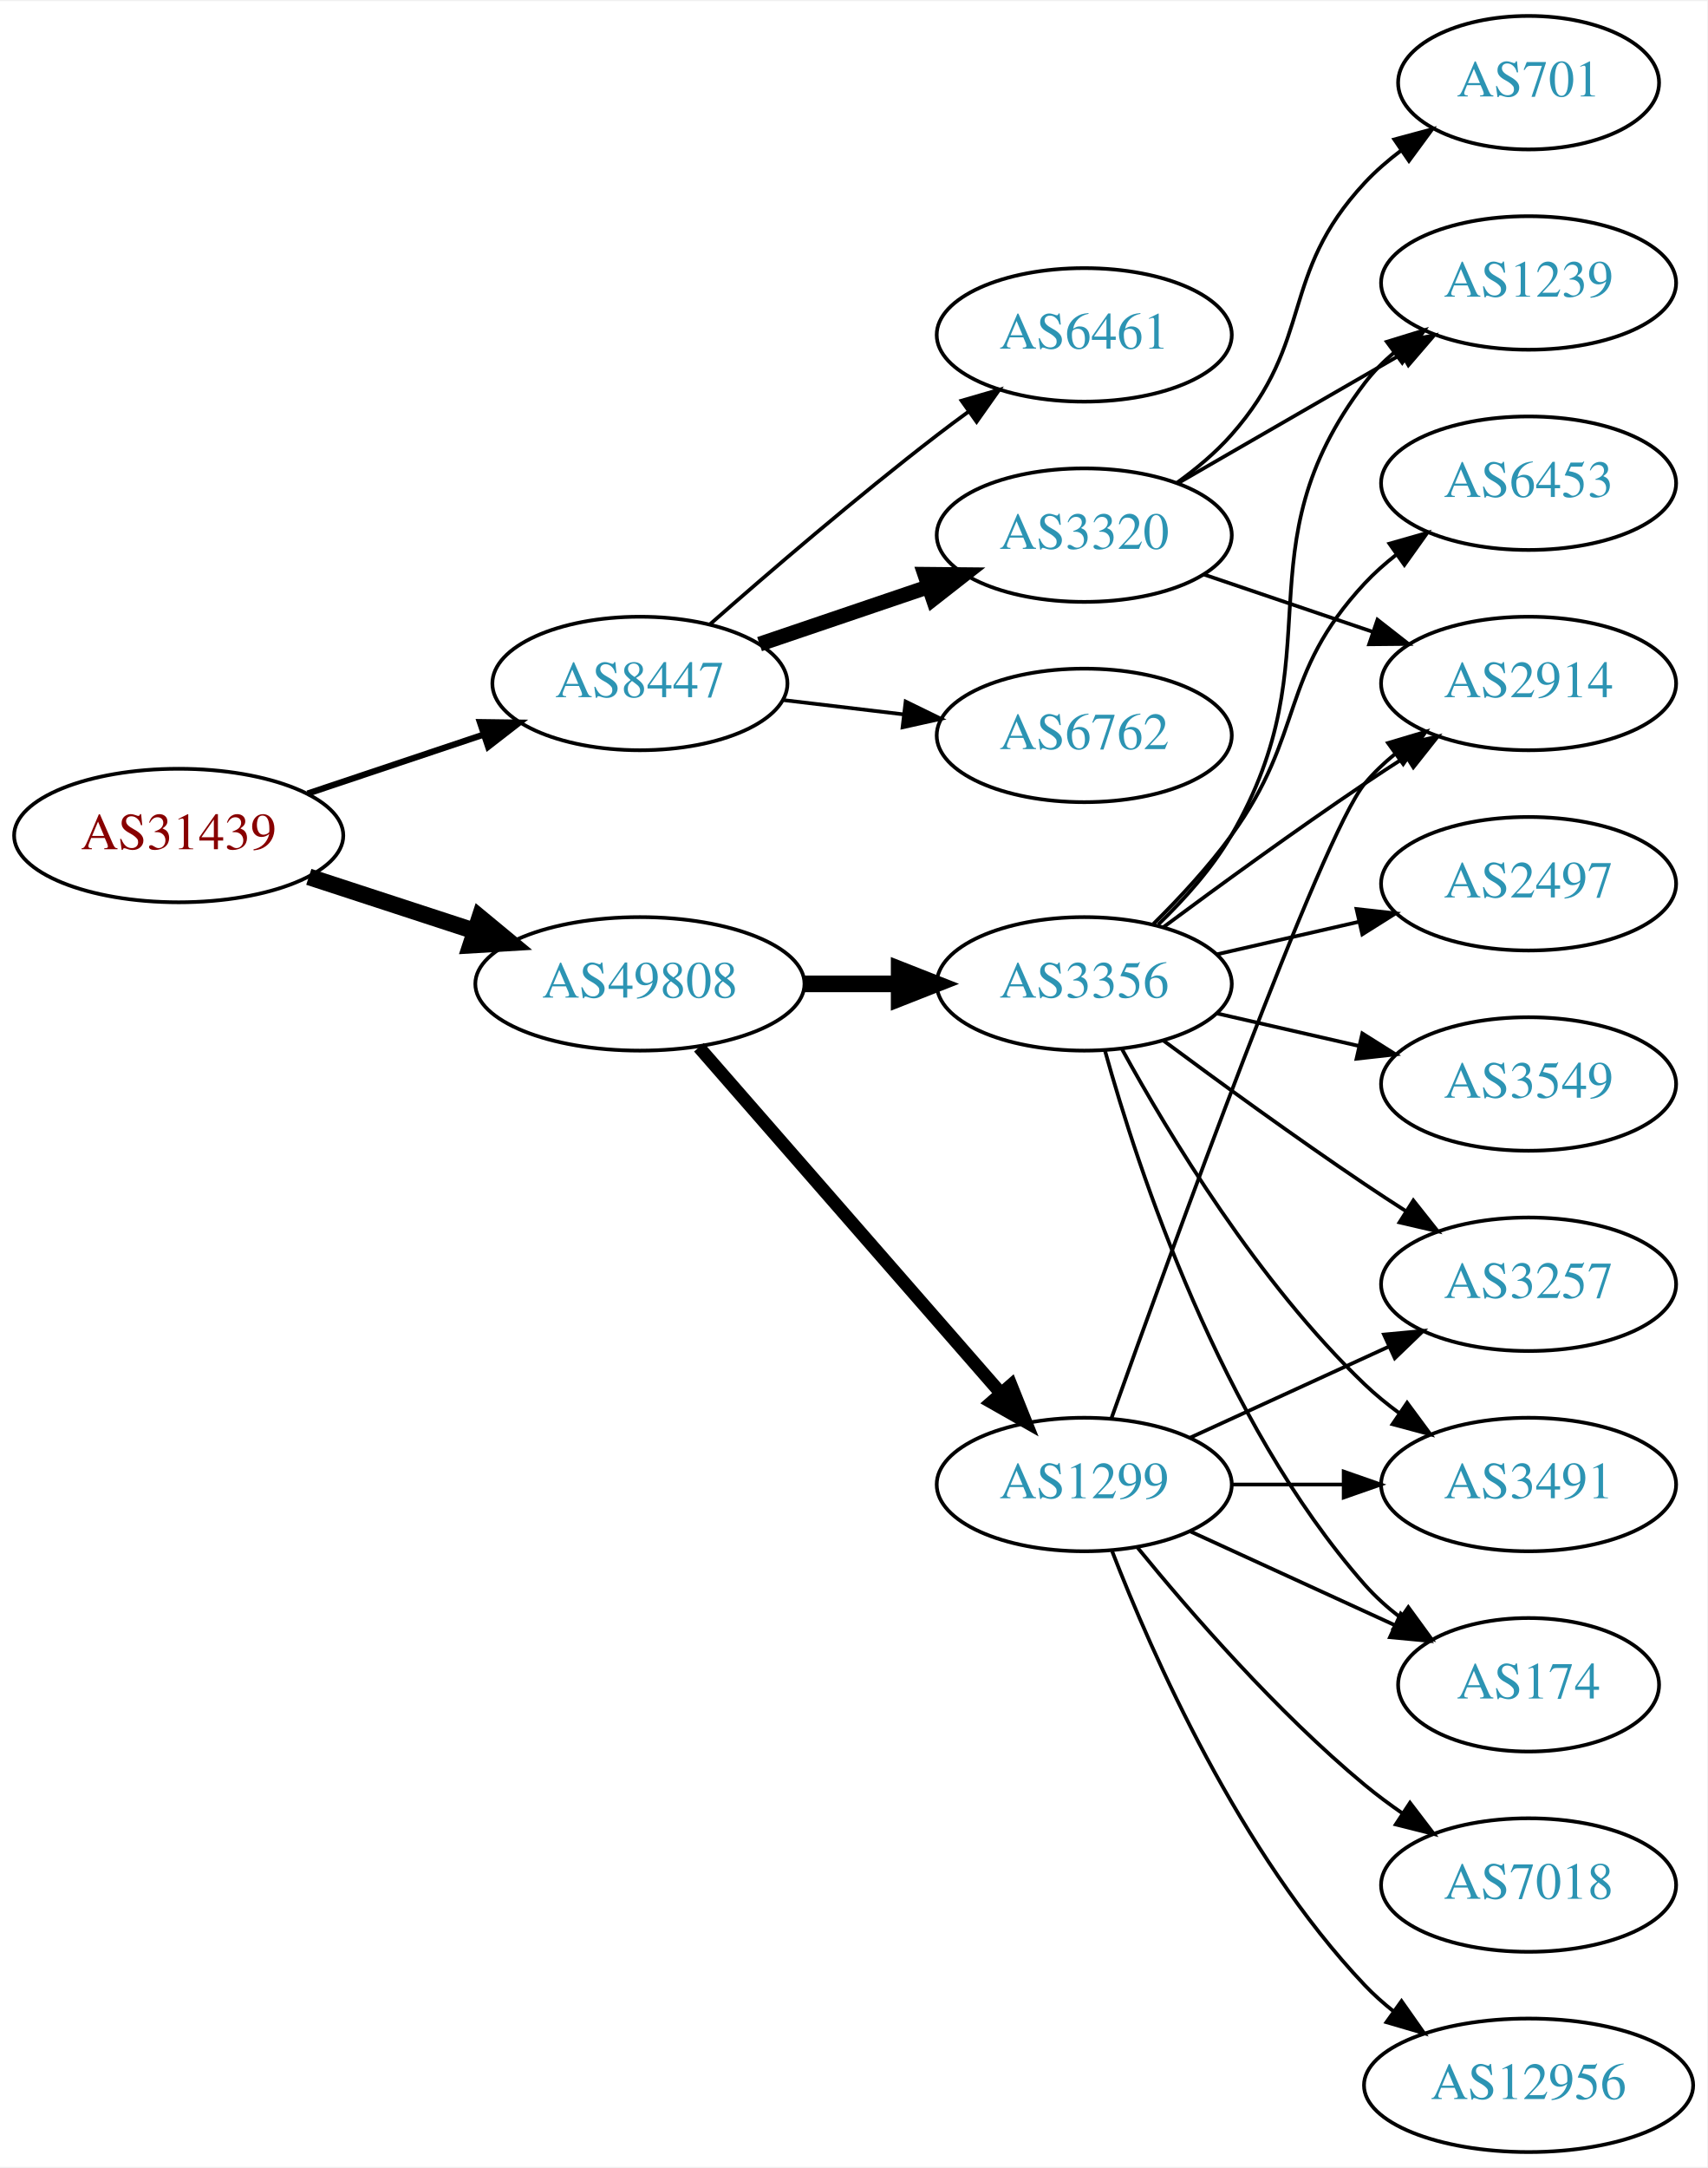
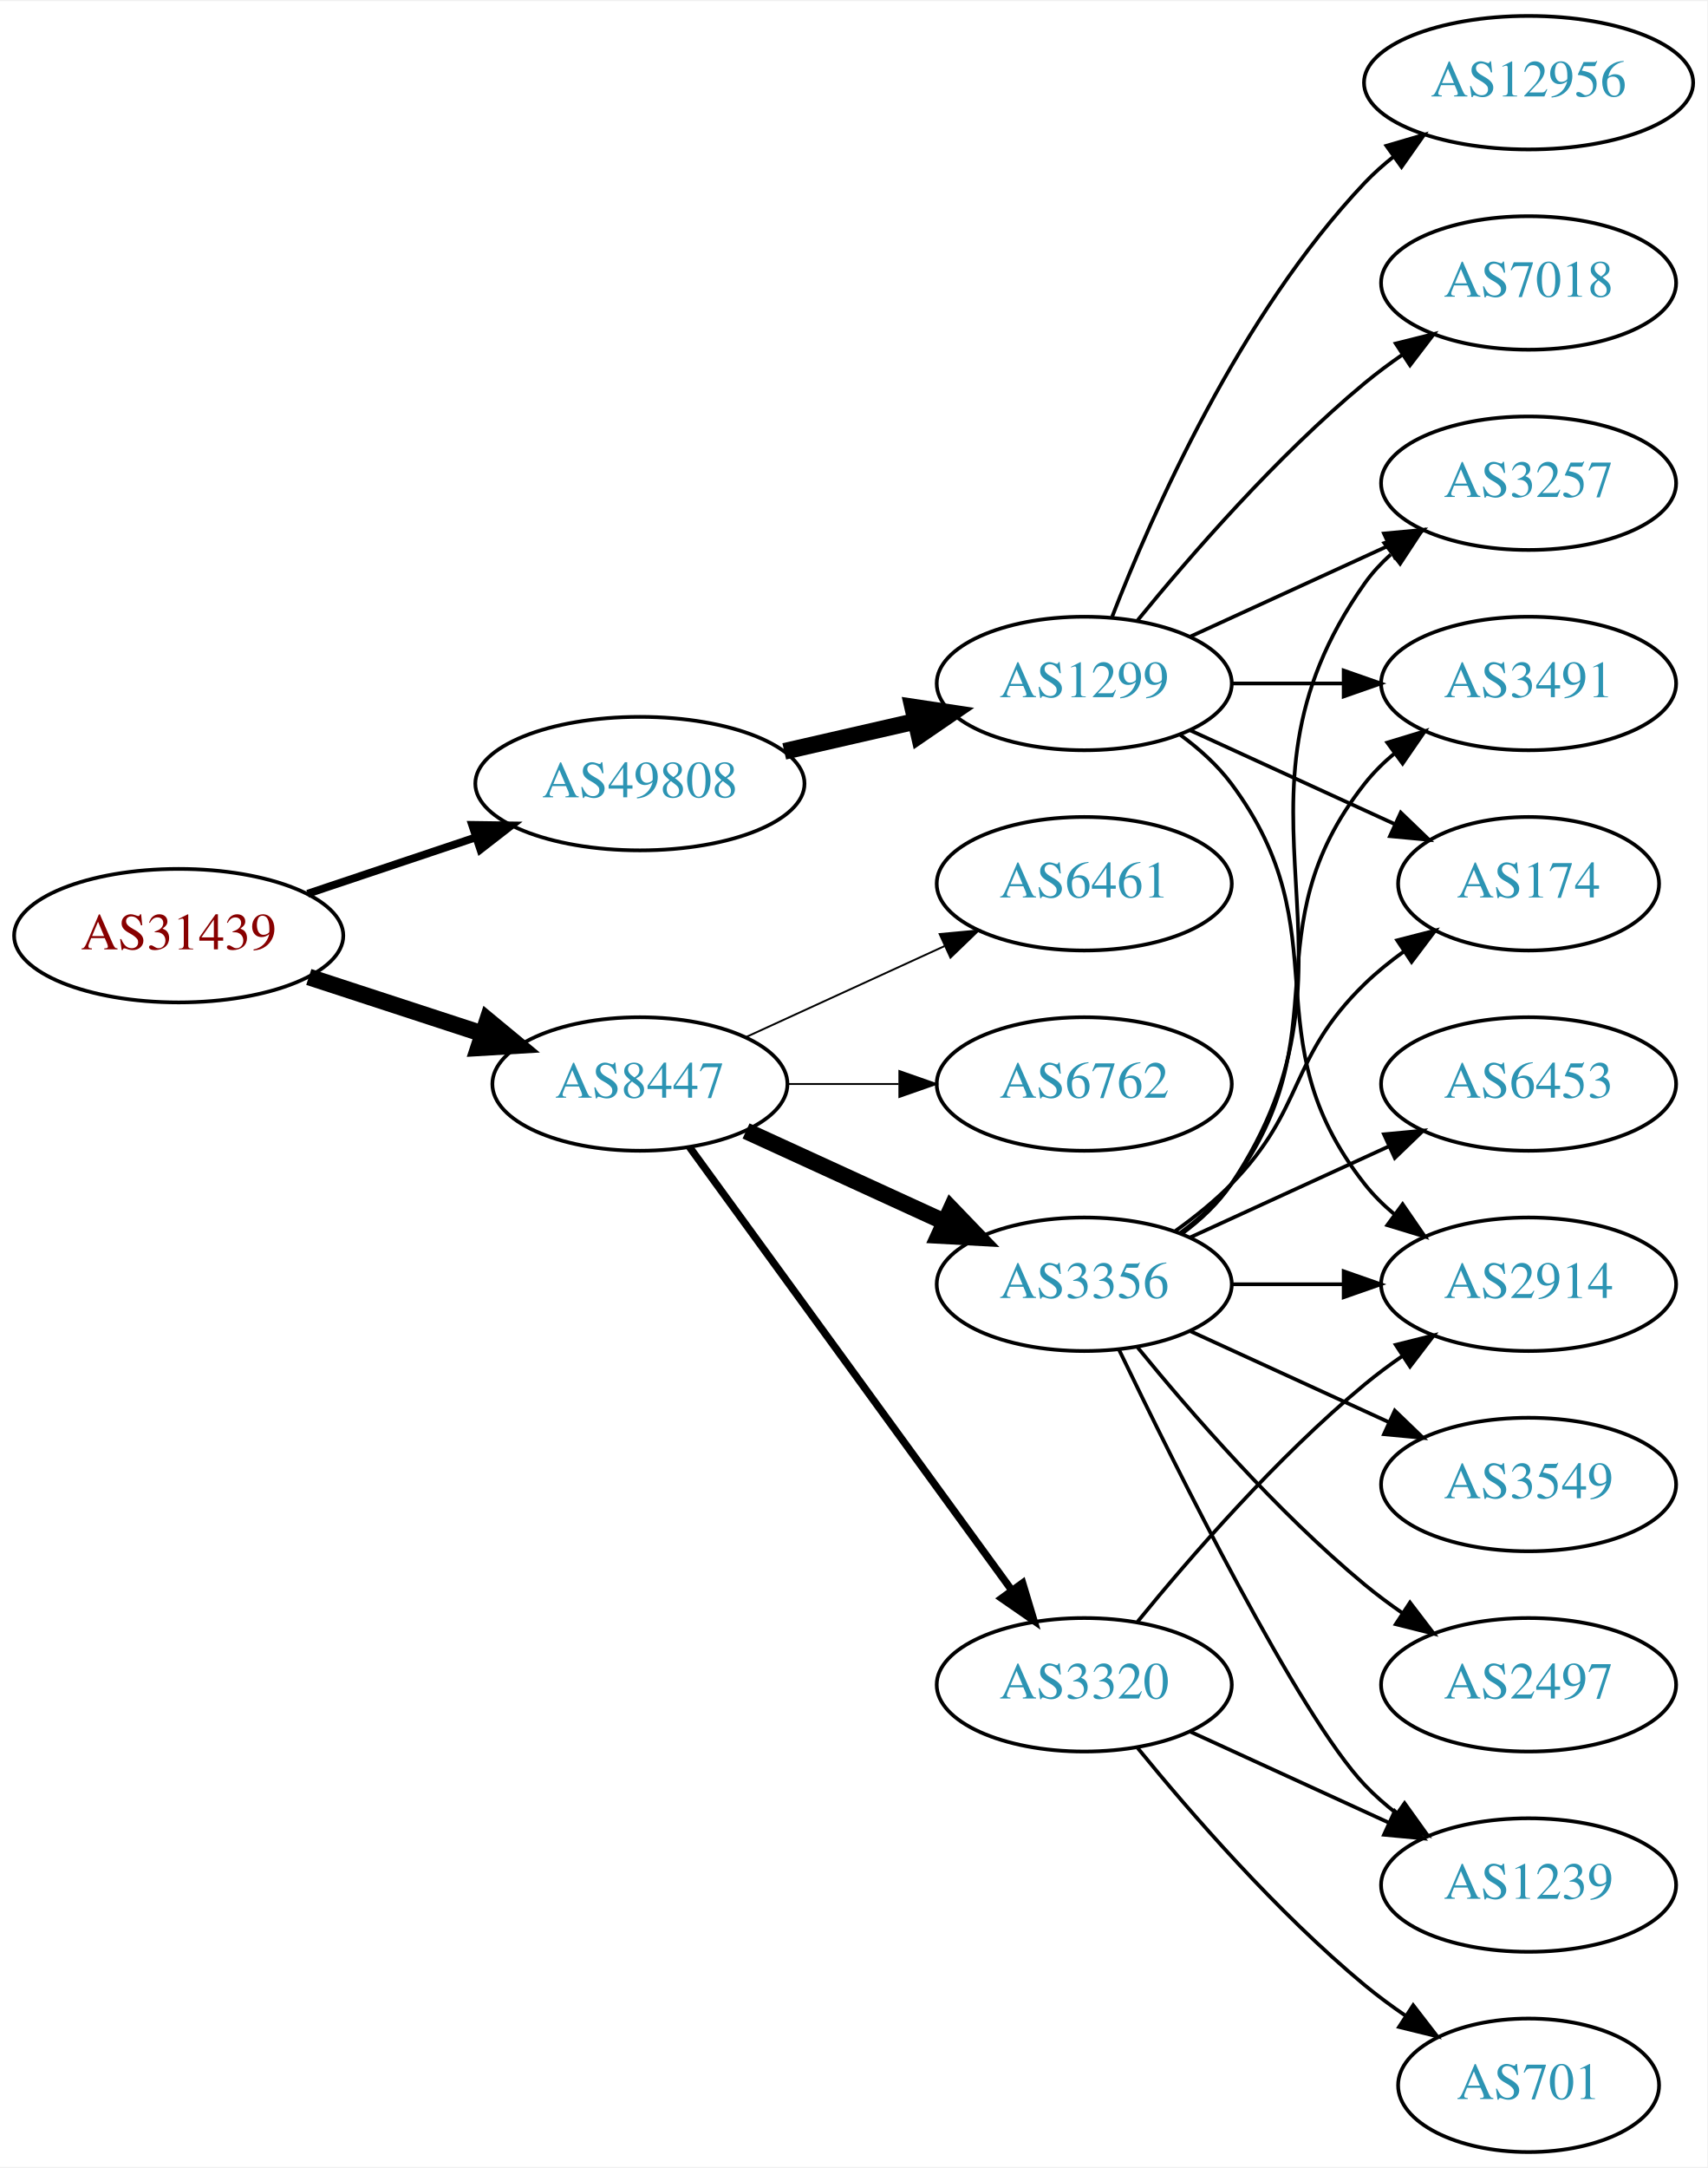
<svg xmlns="http://www.w3.org/2000/svg" xmlns:xlink="http://www.w3.org/1999/xlink" width="460pt" height="584pt" viewBox="0.00 0.00 460.47 584.00">
  <g id="graph0" class="graph" transform="scale(1 1) rotate(0) translate(4 580)">
    <polygon fill="white" stroke="none" points="-4,4 -4,-580 456.469,-580 456.469,4 -4,4" />
    <g id="node1" class="node">
      <g id="a_node1">
        <a xlink:href="/asn/31439" xlink:title="AS31439 ~ OOe Tourismus Technologie GmbH [AT]">
-           <ellipse fill="#ffffff" stroke="black" cx="44.196" cy="-355" rx="44.393" ry="18" />
-           <text text-anchor="middle" x="44.196" y="-351.3" font-family="Times,serif" font-size="14.00" fill="#880000">AS31439</text>
+           <ellipse fill="#ffffff" stroke="black" cx="44.196" cy="-328" rx="44.393" ry="18" />
+           <text text-anchor="middle" x="44.196" y="-324.3" font-family="Times,serif" font-size="14.00" fill="#880000">AS31439</text>
        </a>
      </g>
    </g>
    <g id="node2" class="node">
      <g id="a_node2">
        <a xlink:href="/asn/8447" xlink:title="AS8447 ~ A1 Telekom Austria AG [AT]">
-           <ellipse fill="#ffffff" stroke="black" cx="168.588" cy="-396" rx="39.794" ry="18" />
-           <text text-anchor="middle" x="168.588" y="-392.3" font-family="Times,serif" font-size="14.00" fill="#2c94b3">AS8447</text>
+           <ellipse fill="#ffffff" stroke="black" cx="168.588" cy="-288" rx="39.794" ry="18" />
+           <text text-anchor="middle" x="168.588" y="-284.3" font-family="Times,serif" font-size="14.00" fill="#2c94b3">AS8447</text>
        </a>
      </g>
    </g>
    <g id="edge1" class="edge">
-       <path fill="none" stroke="black" stroke-width="1.688" d="M78.964,-366.312C93.591,-371.212 110.853,-376.994 126.239,-382.148" />
-       <polygon fill="black" stroke="black" stroke-width="1.688" points="125.438,-385.571 136.032,-385.429 127.662,-378.934 125.438,-385.571" />
+       <path fill="none" stroke="black" stroke-width="4.5" d="M79.289,-316.858C93.795,-312.117 110.846,-306.544 126.077,-301.567" />
+       <polygon fill="black" stroke="black" stroke-width="4.5" points="127.496,-305.245 135.778,-298.396 125.05,-297.76 127.496,-305.245" />
    </g>
    <g id="node3" class="node">
      <g id="a_node3">
        <a xlink:href="/asn/49808" xlink:title="AS49808 ~ POWERSPEED-AS [AT]">
-           <ellipse fill="#ffffff" stroke="black" cx="168.588" cy="-315" rx="44.393" ry="18" />
-           <text text-anchor="middle" x="168.588" y="-311.3" font-family="Times,serif" font-size="14.00" fill="#2c94b3">AS49808</text>
+           <ellipse fill="#ffffff" stroke="black" cx="168.588" cy="-369" rx="44.393" ry="18" />
+           <text text-anchor="middle" x="168.588" y="-365.3" font-family="Times,serif" font-size="14.00" fill="#2c94b3">AS49808</text>
        </a>
      </g>
    </g>
    <g id="edge2" class="edge">
-       <path fill="none" stroke="black" stroke-width="4.5" d="M79.289,-343.858C93.082,-339.35 109.177,-334.09 123.819,-329.305" />
-       <polygon fill="black" stroke="black" stroke-width="4.5" points="125.396,-332.932 133.678,-326.082 122.95,-325.446 125.396,-332.932" />
+       <path fill="none" stroke="black" stroke-width="2.1" d="M78.964,-339.312C93.01,-344.017 109.488,-349.537 124.399,-354.532" />
+       <polygon fill="black" stroke="black" stroke-width="2.1" points="123.336,-357.867 133.93,-357.725 125.56,-351.23 123.336,-357.867" />
    </g>
    <g id="node4" class="node">
      <g id="a_node4">
-         <a xlink:href="/asn/3320" xlink:title="AS3320 ~ DTAG [DE]">
-           <ellipse fill="#ffffff" stroke="black" cx="288.431" cy="-436" rx="39.794" ry="18" />
-           <text text-anchor="middle" x="288.431" y="-432.3" font-family="Times,serif" font-size="14.00" fill="#2c94b3">AS3320</text>
+         <a xlink:href="/asn/3356" xlink:title="AS3356 ~ Level 3 Parent, LLC [US]">
+           <ellipse fill="#ffffff" stroke="black" cx="288.431" cy="-234" rx="39.794" ry="18" />
+           <text text-anchor="middle" x="288.431" y="-230.3" font-family="Times,serif" font-size="14.00" fill="#2c94b3">AS3356</text>
        </a>
      </g>
    </g>
    <g id="edge3" class="edge">
-       <path fill="none" stroke="black" stroke-width="4" d="M200.858,-406.614C214.842,-411.361 231.513,-417.019 246.475,-422.098" />
-       <polygon fill="black" stroke="black" stroke-width="4" points="245.42,-425.436 256.014,-425.336 247.67,-418.808 245.42,-425.436" />
+       <path fill="none" stroke="black" stroke-width="4.5" d="M197.217,-275.339C213.174,-268.027 233.445,-258.739 250.727,-250.819" />
+       <polygon fill="black" stroke="black" stroke-width="4.5" points="252.524,-254.327 259.975,-246.581 249.244,-247.168 252.524,-254.327" />
    </g>
    <g id="node5" class="node">
      <g id="a_node5">
        <a xlink:href="/asn/6762" xlink:title="AS6762 ~ TELECOM ITALIA SPARKLE S.p.A. [IT]">
-           <ellipse fill="#ffffff" stroke="black" cx="288.431" cy="-382" rx="39.794" ry="18" />
-           <text text-anchor="middle" x="288.431" y="-378.3" font-family="Times,serif" font-size="14.00" fill="#2c94b3">AS6762</text>
+           <ellipse fill="#ffffff" stroke="black" cx="288.431" cy="-288" rx="39.794" ry="18" />
+           <text text-anchor="middle" x="288.431" y="-284.3" font-family="Times,serif" font-size="14.00" fill="#2c94b3">AS6762</text>
        </a>
      </g>
    </g>
    <g id="edge4" class="edge">
-       <path fill="none" stroke="black" d="M207.198,-391.532C217.509,-390.307 228.827,-388.962 239.627,-387.679" />
-       <polygon fill="black" stroke="black" points="240.257,-391.129 249.774,-386.474 239.431,-384.178 240.257,-391.129" />
+       <path fill="none" stroke="black" stroke-width="0.5" d="M208.501,-288C218.054,-288 228.404,-288 238.367,-288" />
+       <polygon fill="black" stroke="black" stroke-width="0.5" points="238.559,-291.5 248.559,-288 238.559,-284.5 238.559,-291.5" />
    </g>
    <g id="node6" class="node">
      <g id="a_node6">
+         <a xlink:href="/asn/3320" xlink:title="AS3320 ~ DTAG [DE]">
+           <ellipse fill="#ffffff" stroke="black" cx="288.431" cy="-126" rx="39.794" ry="18" />
+           <text text-anchor="middle" x="288.431" y="-122.3" font-family="Times,serif" font-size="14.00" fill="#2c94b3">AS3320</text>
+         </a>
+       </g>
+     </g>
+     <g id="edge5" class="edge">
+       <path fill="none" stroke="black" stroke-width="2" d="M181.977,-270.969C202.699,-242.483 244.502,-185.015 268.79,-151.626" />
+       <polygon fill="black" stroke="black" stroke-width="2" points="271.801,-153.436 274.854,-143.29 266.141,-149.318 271.801,-153.436" />
+     </g>
+     <g id="node7" class="node">
+       <g id="a_node7">
        <a xlink:href="/asn/6461" xlink:title="AS6461 ~ Zayo Bandwidth [US]">
-           <ellipse fill="#ffffff" stroke="black" cx="288.431" cy="-490" rx="39.794" ry="18" />
-           <text text-anchor="middle" x="288.431" y="-486.3" font-family="Times,serif" font-size="14.00" fill="#2c94b3">AS6461</text>
-         </a>
-       </g>
-     </g>
-     <g id="edge5" class="edge">
-       <path fill="none" stroke="black" d="M187.439,-411.922C203.239,-425.814 227.091,-446.303 248.784,-463 251.527,-465.111 254.417,-467.261 257.333,-469.38" />
-       <polygon fill="black" stroke="black" points="255.336,-472.255 265.511,-475.209 259.399,-466.555 255.336,-472.255" />
+           <ellipse fill="#ffffff" stroke="black" cx="288.431" cy="-342" rx="39.794" ry="18" />
+           <text text-anchor="middle" x="288.431" y="-338.3" font-family="Times,serif" font-size="14.00" fill="#2c94b3">AS6461</text>
+         </a>
+       </g>
+     </g>
+     <g id="edge6" class="edge">
+       <path fill="none" stroke="black" stroke-width="0.5" d="M197.217,-300.661C213.174,-307.973 233.445,-317.261 250.727,-325.181" />
+       <polygon fill="black" stroke="black" stroke-width="0.5" points="249.426,-328.435 259.975,-329.419 252.342,-322.071 249.426,-328.435" />
+     </g>
+     <g id="node17" class="node">
+       <g id="a_node17">
+         <a xlink:href="/asn/1299" xlink:title="AS1299 ~ Telia Carrier [EU]">
+           <ellipse fill="#ffffff" stroke="black" cx="288.431" cy="-396" rx="39.794" ry="18" />
+           <text text-anchor="middle" x="288.431" y="-392.3" font-family="Times,serif" font-size="14.00" fill="#2c94b3">AS1299</text>
+         </a>
+       </g>
+     </g>
+     <g id="edge18" class="edge">
+       <path fill="none" stroke="black" stroke-width="4.5" d="M207.523,-377.692C218.764,-380.267 231.176,-383.111 242.799,-385.774" />
+       <polygon fill="black" stroke="black" stroke-width="4.5" points="242.134,-389.661 252.761,-388.057 243.893,-381.985 242.134,-389.661" />
+     </g>
+     <g id="node8" class="node">
+       <g id="a_node8">
+         <a xlink:href="/asn/6453" xlink:title="AS6453 ~ TATA COMMUNICATIONS (AMERICA) INC [US]">
+           <ellipse fill="#ffffff" stroke="black" cx="408.273" cy="-288" rx="39.794" ry="18" />
+           <text text-anchor="middle" x="408.273" y="-284.3" font-family="Times,serif" font-size="14.00" fill="#2c94b3">AS6453</text>
+         </a>
+       </g>
+     </g>
+     <g id="edge7" class="edge">
+       <path fill="none" stroke="black" d="M317.06,-246.661C333.017,-253.973 353.287,-263.261 370.57,-271.181" />
+       <polygon fill="black" stroke="black" points="369.269,-274.435 379.818,-275.419 372.185,-268.071 369.269,-274.435" />
+     </g>
+     <g id="node9" class="node">
+       <g id="a_node9">
+         <a xlink:href="/asn/3549" xlink:title="AS3549 ~ Level 3 Parent, LLC [US]">
+           <ellipse fill="#ffffff" stroke="black" cx="408.273" cy="-180" rx="39.794" ry="18" />
+           <text text-anchor="middle" x="408.273" y="-176.3" font-family="Times,serif" font-size="14.00" fill="#2c94b3">AS3549</text>
+         </a>
+       </g>
+     </g>
+     <g id="edge8" class="edge">
+       <path fill="none" stroke="black" d="M317.06,-221.339C333.017,-214.027 353.287,-204.739 370.57,-196.819" />
+       <polygon fill="black" stroke="black" points="372.185,-199.929 379.818,-192.581 369.269,-193.565 372.185,-199.929" />
    </g>
    <g id="node10" class="node">
      <g id="a_node10">
-         <a xlink:href="/asn/3356" xlink:title="AS3356 ~ Level 3 Parent, LLC [US]">
-           <ellipse fill="#ffffff" stroke="black" cx="288.431" cy="-315" rx="39.794" ry="18" />
-           <text text-anchor="middle" x="288.431" y="-311.3" font-family="Times,serif" font-size="14.00" fill="#2c94b3">AS3356</text>
+         <a xlink:href="/asn/3491" xlink:title="AS3491 ~ PCCW Global, Inc. [US]">
+           <ellipse fill="#ffffff" stroke="black" cx="408.273" cy="-396" rx="39.794" ry="18" />
+           <text text-anchor="middle" x="408.273" y="-392.3" font-family="Times,serif" font-size="14.00" fill="#2c94b3">AS3491</text>
        </a>
      </g>
    </g>
    <g id="edge9" class="edge">
-       <path fill="none" stroke="black" stroke-width="4.5" d="M212.799,-315C221.112,-315 229.875,-315 238.357,-315" />
-       <polygon fill="black" stroke="black" stroke-width="4.5" points="238.516,-318.938 248.516,-315 238.516,-311.063 238.516,-318.938" />
+       <path fill="none" stroke="black" d="M314.362,-247.882C319.438,-251.611 324.356,-256.016 328.077,-261 358.349,-301.542 332.779,-329.246 364.077,-369 366.402,-371.953 369.146,-374.67 372.105,-377.147" />
+       <polygon fill="black" stroke="black" points="370.165,-380.064 380.302,-383.145 374.298,-374.415 370.165,-380.064" />
    </g>
    <g id="node11" class="node">
      <g id="a_node11">
-         <a xlink:href="/asn/1299" xlink:title="AS1299 ~ Telia Carrier [EU]">
-           <ellipse fill="#ffffff" stroke="black" cx="288.431" cy="-180" rx="39.794" ry="18" />
-           <text text-anchor="middle" x="288.431" y="-176.3" font-family="Times,serif" font-size="14.00" fill="#2c94b3">AS1299</text>
+         <a xlink:href="/asn/1239" xlink:title="AS1239 ~ Sprint [US]">
+           <ellipse fill="#ffffff" stroke="black" cx="408.273" cy="-72" rx="39.794" ry="18" />
+           <text text-anchor="middle" x="408.273" y="-68.3" font-family="Times,serif" font-size="14.00" fill="#2c94b3">AS1239</text>
        </a>
      </g>
    </g>
    <g id="edge10" class="edge">
-       <path fill="none" stroke="black" stroke-width="3.5" d="M184.513,-297.902C205.056,-274.369 242.175,-231.845 265.771,-204.813" />
-       <polygon fill="black" stroke="black" stroke-width="3.5" points="268.688,-206.794 272.627,-196.959 263.414,-202.191 268.688,-206.794" />
-     </g>
-     <g id="node7" class="node">
-       <g id="a_node7">
-         <a xlink:href="/asn/2914" xlink:title="AS2914 ~ NTT America, Inc. [US]">
-           <ellipse fill="#ffffff" stroke="black" cx="408.273" cy="-396" rx="39.794" ry="18" />
-           <text text-anchor="middle" x="408.273" y="-392.3" font-family="Times,serif" font-size="14.00" fill="#2c94b3">AS2914</text>
-         </a>
-       </g>
-     </g>
-     <g id="edge6" class="edge">
-       <path fill="none" stroke="black" d="M320.701,-425.386C334.685,-420.639 351.355,-414.981 366.317,-409.902" />
-       <polygon fill="black" stroke="black" points="367.513,-413.192 375.857,-406.664 365.263,-406.564 367.513,-413.192" />
-     </g>
-     <g id="node8" class="node">
-       <g id="a_node8">
-         <a xlink:href="/asn/701" xlink:title="AS701 ~ UUNET [US]">
-           <ellipse fill="#ffffff" stroke="black" cx="408.273" cy="-558" rx="35.194" ry="18" />
-           <text text-anchor="middle" x="408.273" y="-554.3" font-family="Times,serif" font-size="14.00" fill="#2c94b3">AS701</text>
-         </a>
-       </g>
-     </g>
-     <g id="edge7" class="edge">
-       <path fill="none" stroke="black" d="M313.368,-450.071C318.609,-453.842 323.849,-458.217 328.077,-463 350.727,-488.62 340.78,-505.968 364.077,-531 366.992,-534.132 370.348,-537.044 373.873,-539.708" />
-       <polygon fill="black" stroke="black" points="372.052,-542.702 382.282,-545.459 376.004,-536.925 372.052,-542.702" />
-     </g>
-     <g id="node9" class="node">
-       <g id="a_node9">
-         <a xlink:href="/asn/1239" xlink:title="AS1239 ~ Sprint [US]">
-           <ellipse fill="#ffffff" stroke="black" cx="408.273" cy="-504" rx="39.794" ry="18" />
-           <text text-anchor="middle" x="408.273" y="-500.3" font-family="Times,serif" font-size="14.00" fill="#2c94b3">AS1239</text>
-         </a>
-       </g>
-     </g>
-     <g id="edge8" class="edge">
-       <path fill="none" stroke="black" d="M313.562,-449.925C331.002,-459.988 354.775,-473.707 374.013,-484.808" />
-       <polygon fill="black" stroke="black" points="372.358,-487.893 382.769,-489.86 375.857,-481.83 372.358,-487.893" />
-     </g>
-     <g id="edge14" class="edge">
-       <path fill="none" stroke="black" d="M309.761,-330.277C324.623,-341.304 345.368,-356.407 364.077,-369 367.626,-371.389 371.377,-373.839 375.125,-376.242" />
-       <polygon fill="black" stroke="black" points="373.451,-379.325 383.774,-381.712 377.193,-373.409 373.451,-379.325" />
-     </g>
-     <g id="edge16" class="edge">
-       <path fill="none" stroke="black" d="M308.379,-330.997C315.413,-337.778 322.924,-346.156 328.077,-355 356.538,-403.847 329.884,-431.979 364.077,-477 366.351,-479.993 369.06,-482.737 371.997,-485.231" />
-       <polygon fill="black" stroke="black" points="370.038,-488.135 380.164,-491.251 374.191,-482.5 370.038,-488.135" />
+       <path fill="none" stroke="black" d="M297.778,-216.405C313.245,-184.268 346.39,-117.66 364.077,-99 366.663,-96.272 369.581,-93.706 372.649,-91.323" />
+       <polygon fill="black" stroke="black" points="374.827,-94.07 380.997,-85.457 370.803,-88.342 374.827,-94.07" />
    </g>
    <g id="node12" class="node">
      <g id="a_node12">
-         <a xlink:href="/asn/3257" xlink:title="AS3257 ~ GTT [DE]">
+         <a xlink:href="/asn/2914" xlink:title="AS2914 ~ NTT America, Inc. [US]">
          <ellipse fill="#ffffff" stroke="black" cx="408.273" cy="-234" rx="39.794" ry="18" />
-           <text text-anchor="middle" x="408.273" y="-230.3" font-family="Times,serif" font-size="14.00" fill="#2c94b3">AS3257</text>
+           <text text-anchor="middle" x="408.273" y="-230.3" font-family="Times,serif" font-size="14.00" fill="#2c94b3">AS2914</text>
        </a>
      </g>
    </g>
    <g id="edge11" class="edge">
-       <path fill="none" stroke="black" d="M309.761,-299.723C324.623,-288.696 345.368,-273.593 364.077,-261 367.626,-258.611 371.377,-256.161 375.125,-253.758" />
-       <polygon fill="black" stroke="black" points="377.193,-256.591 383.774,-248.288 373.451,-250.675 377.193,-256.591" />
+       <path fill="none" stroke="black" d="M328.343,-234C337.897,-234 348.246,-234 358.209,-234" />
+       <polygon fill="black" stroke="black" points="358.402,-237.5 368.402,-234 358.402,-230.5 358.402,-237.5" />
    </g>
    <g id="node13" class="node">
      <g id="a_node13">
-         <a xlink:href="/asn/6453" xlink:title="AS6453 ~ TATA COMMUNICATIONS (AMERICA) INC [US]">
-           <ellipse fill="#ffffff" stroke="black" cx="408.273" cy="-450" rx="39.794" ry="18" />
-           <text text-anchor="middle" x="408.273" y="-446.3" font-family="Times,serif" font-size="14.00" fill="#2c94b3">AS6453</text>
+         <a xlink:href="/asn/174" xlink:title="AS174 ~ Cogent Communications [US]">
+           <ellipse fill="#ffffff" stroke="black" cx="408.273" cy="-342" rx="35.194" ry="18" />
+           <text text-anchor="middle" x="408.273" y="-338.3" font-family="Times,serif" font-size="14.00" fill="#2c94b3">AS174</text>
        </a>
      </g>
    </g>
    <g id="edge12" class="edge">
-       <path fill="none" stroke="black" d="M307.106,-331.185C314.119,-338.12 321.954,-346.558 328.077,-355 348.156,-382.681 340.78,-397.968 364.077,-423 366.638,-425.751 369.539,-428.333 372.597,-430.726" />
-       <polygon fill="black" stroke="black" points="370.742,-433.701 380.931,-436.606 374.777,-427.981 370.742,-433.701" />
+       <path fill="none" stroke="black" d="M313.025,-248.389C318.281,-252.148 323.613,-256.437 328.077,-261 348.25,-281.617 343.384,-294.906 364.077,-315 367.305,-318.134 370.956,-321.089 374.734,-323.812" />
+       <polygon fill="black" stroke="black" points="372.832,-326.75 383.094,-329.383 376.713,-320.925 372.832,-326.75" />
    </g>
    <g id="node14" class="node">
      <g id="a_node14">
-         <a xlink:href="/asn/2497" xlink:title="AS2497 ~ Internet Initiative Japan Inc. [JP]">
-           <ellipse fill="#ffffff" stroke="black" cx="408.273" cy="-342" rx="39.794" ry="18" />
-           <text text-anchor="middle" x="408.273" y="-338.3" font-family="Times,serif" font-size="14.00" fill="#2c94b3">AS2497</text>
+         <a xlink:href="/asn/3257" xlink:title="AS3257 ~ GTT [DE]">
+           <ellipse fill="#ffffff" stroke="black" cx="408.273" cy="-450" rx="39.794" ry="18" />
+           <text text-anchor="middle" x="408.273" y="-446.3" font-family="Times,serif" font-size="14.00" fill="#2c94b3">AS3257</text>
        </a>
      </g>
    </g>
    <g id="edge13" class="edge">
-       <path fill="none" stroke="black" d="M324.15,-322.955C336.15,-325.704 349.771,-328.825 362.463,-331.733" />
-       <polygon fill="black" stroke="black" points="361.866,-335.187 372.395,-334.009 363.429,-328.364 361.866,-335.187" />
+       <path fill="none" stroke="black" d="M314.75,-247.607C319.806,-251.351 324.617,-255.831 328.077,-261 369.102,-322.294 321.498,-362.775 364.077,-423 366.068,-425.816 368.455,-428.401 371.071,-430.76" />
+       <polygon fill="black" stroke="black" points="369.371,-433.865 379.44,-437.162 373.624,-428.306 369.371,-433.865" />
    </g>
    <g id="node15" class="node">
      <g id="a_node15">
-         <a xlink:href="/asn/3491" xlink:title="AS3491 ~ PCCW Global, Inc. [US]">
-           <ellipse fill="#ffffff" stroke="black" cx="408.273" cy="-180" rx="39.794" ry="18" />
-           <text text-anchor="middle" x="408.273" y="-176.3" font-family="Times,serif" font-size="14.00" fill="#2c94b3">AS3491</text>
-         </a>
-       </g>
+         <a xlink:href="/asn/2497" xlink:title="AS2497 ~ Internet Initiative Japan Inc. [JP]">
+           <ellipse fill="#ffffff" stroke="black" cx="408.273" cy="-126" rx="39.794" ry="18" />
+           <text text-anchor="middle" x="408.273" y="-122.3" font-family="Times,serif" font-size="14.00" fill="#2c94b3">AS2497</text>
+         </a>
+       </g>
+     </g>
+     <g id="edge14" class="edge">
+       <path fill="none" stroke="black" d="M302.85,-216.935C316.964,-199.625 340.379,-172.655 364.077,-153 367.294,-150.332 370.794,-147.73 374.365,-145.259" />
+       <polygon fill="black" stroke="black" points="376.288,-148.183 382.721,-139.764 372.442,-142.334 376.288,-148.183" />
+     </g>
+     <g id="edge16" class="edge">
+       <path fill="none" stroke="black" d="M317.06,-113.339C333.017,-106.027 353.287,-96.739 370.57,-88.819" />
+       <polygon fill="black" stroke="black" points="372.185,-91.929 379.818,-84.581 369.269,-85.565 372.185,-91.929" />
    </g>
    <g id="edge15" class="edge">
-       <path fill="none" stroke="black" d="M298.672,-297.287C311.218,-274.439 335.394,-234.389 364.077,-207 366.946,-204.261 370.134,-201.653 373.443,-199.215" />
-       <polygon fill="black" stroke="black" points="375.507,-202.044 381.803,-193.523 371.567,-196.258 375.507,-202.044" />
+       <path fill="none" stroke="black" d="M302.85,-143.065C316.964,-160.375 340.379,-187.345 364.077,-207 367.294,-209.668 370.794,-212.27 374.365,-214.741" />
+       <polygon fill="black" stroke="black" points="372.442,-217.666 382.721,-220.236 376.288,-211.817 372.442,-217.666" />
    </g>
    <g id="node16" class="node">
      <g id="a_node16">
-         <a xlink:href="/asn/174" xlink:title="AS174 ~ Cogent Communications [US]">
-           <ellipse fill="#ffffff" stroke="black" cx="408.273" cy="-126" rx="35.194" ry="18" />
-           <text text-anchor="middle" x="408.273" y="-122.3" font-family="Times,serif" font-size="14.00" fill="#2c94b3">AS174</text>
+         <a xlink:href="/asn/701" xlink:title="AS701 ~ UUNET [US]">
+           <ellipse fill="#ffffff" stroke="black" cx="408.273" cy="-18" rx="35.194" ry="18" />
+           <text text-anchor="middle" x="408.273" y="-14.3" font-family="Times,serif" font-size="14.00" fill="#2c94b3">AS701</text>
        </a>
      </g>
    </g>
    <g id="edge17" class="edge">
-       <path fill="none" stroke="black" d="M294.004,-297.054C302.909,-265.005 325.194,-197.158 364.077,-153 366.905,-149.789 370.206,-146.828 373.701,-144.136" />
-       <polygon fill="black" stroke="black" points="375.835,-146.916 382.076,-138.355 371.858,-141.155 375.835,-146.916" />
-     </g>
-     <g id="node17" class="node">
-       <g id="a_node17">
-         <a xlink:href="/asn/3549" xlink:title="AS3549 ~ Level 3 Parent, LLC [US]">
-           <ellipse fill="#ffffff" stroke="black" cx="408.273" cy="-288" rx="39.794" ry="18" />
-           <text text-anchor="middle" x="408.273" y="-284.3" font-family="Times,serif" font-size="14.00" fill="#2c94b3">AS3549</text>
-         </a>
-       </g>
-     </g>
-     <g id="edge18" class="edge">
-       <path fill="none" stroke="black" d="M324.15,-307.045C336.15,-304.296 349.771,-301.175 362.463,-298.267" />
-       <polygon fill="black" stroke="black" points="363.429,-301.636 372.395,-295.991 361.866,-294.813 363.429,-301.636" />
-     </g>
-     <g id="edge20" class="edge">
-       <path fill="none" stroke="black" d="M295.761,-197.86C311.602,-242.267 352.511,-355.103 364.077,-369 366.482,-371.889 369.278,-374.563 372.271,-377.013" />
-       <polygon fill="black" stroke="black" points="370.359,-379.95 380.514,-382.973 374.461,-374.277 370.359,-379.95" />
+       <path fill="none" stroke="black" d="M302.85,-108.935C316.964,-91.625 340.379,-64.655 364.077,-45 367.54,-42.128 371.333,-39.331 375.187,-36.692" />
+       <polygon fill="black" stroke="black" points="377.149,-39.592 383.62,-31.203 373.33,-33.725 377.149,-39.592" />
+     </g>
+     <g id="edge23" class="edge">
+       <path fill="none" stroke="black" d="M328.343,-396C337.897,-396 348.246,-396 358.209,-396" />
+       <polygon fill="black" stroke="black" points="358.402,-399.5 368.402,-396 358.402,-392.5 358.402,-399.5" />
+     </g>
+     <g id="edge21" class="edge">
+       <path fill="none" stroke="black" d="M314.362,-382.118C319.438,-378.389 324.356,-373.984 328.077,-369 358.349,-328.458 332.779,-300.754 364.077,-261 366.402,-258.047 369.146,-255.33 372.105,-252.853" />
+       <polygon fill="black" stroke="black" points="374.298,-255.585 380.302,-246.855 370.165,-249.936 374.298,-255.585" />
+     </g>
+     <g id="edge19" class="edge">
+       <path fill="none" stroke="black" d="M317.06,-383.339C333.476,-375.817 354.457,-366.202 372.054,-358.139" />
+       <polygon fill="black" stroke="black" points="373.799,-361.189 381.432,-353.842 370.883,-354.826 373.799,-361.189" />
    </g>
    <g id="edge22" class="edge">
-       <path fill="none" stroke="black" d="M317.06,-192.661C333.017,-199.973 353.287,-209.261 370.57,-217.181" />
-       <polygon fill="black" stroke="black" points="369.269,-220.435 379.818,-221.419 372.185,-214.071 369.269,-220.435" />
-     </g>
-     <g id="edge19" class="edge">
-       <path fill="none" stroke="black" d="M328.343,-180C337.897,-180 348.246,-180 358.209,-180" />
-       <polygon fill="black" stroke="black" points="358.402,-183.5 368.402,-180 358.402,-176.5 358.402,-183.5" />
-     </g>
-     <g id="edge24" class="edge">
-       <path fill="none" stroke="black" d="M317.06,-167.339C333.476,-159.817 354.457,-150.202 372.054,-142.139" />
-       <polygon fill="black" stroke="black" points="373.799,-145.189 381.432,-137.842 370.883,-138.826 373.799,-145.189" />
+       <path fill="none" stroke="black" d="M317.06,-408.661C333.017,-415.973 353.287,-425.261 370.57,-433.181" />
+       <polygon fill="black" stroke="black" points="369.269,-436.435 379.818,-437.419 372.185,-430.071 369.269,-436.435" />
    </g>
    <g id="node18" class="node">
      <g id="a_node18">
-         <a xlink:href="/asn/12956" xlink:title="AS12956 ~ TELXIUS [ES]">
-           <ellipse fill="#ffffff" stroke="black" cx="408.273" cy="-18" rx="44.393" ry="18" />
-           <text text-anchor="middle" x="408.273" y="-14.3" font-family="Times,serif" font-size="14.00" fill="#2c94b3">AS12956</text>
-         </a>
-       </g>
-     </g>
-     <g id="edge21" class="edge">
-       <path fill="none" stroke="black" d="M295.954,-162.006C306.704,-134.272 330.362,-80.571 364.077,-45 366.461,-42.485 369.128,-40.107 371.934,-37.883" />
-       <polygon fill="black" stroke="black" points="374.003,-40.707 380.096,-32.039 369.928,-35.015 374.003,-40.707" />
+         <a xlink:href="/asn/7018" xlink:title="AS7018 ~ AT&amp;T Services, Inc. [US]">
+           <ellipse fill="#ffffff" stroke="black" cx="408.273" cy="-504" rx="39.794" ry="18" />
+           <text text-anchor="middle" x="408.273" y="-500.3" font-family="Times,serif" font-size="14.00" fill="#2c94b3">AS7018</text>
+         </a>
+       </g>
+     </g>
+     <g id="edge20" class="edge">
+       <path fill="none" stroke="black" d="M302.85,-413.065C316.964,-430.375 340.379,-457.345 364.077,-477 367.294,-479.668 370.794,-482.27 374.365,-484.741" />
+       <polygon fill="black" stroke="black" points="372.442,-487.666 382.721,-490.236 376.288,-481.817 372.442,-487.666" />
    </g>
    <g id="node19" class="node">
      <g id="a_node19">
-         <a xlink:href="/asn/7018" xlink:title="AS7018 ~ AT&amp;T Services, Inc. [US]">
-           <ellipse fill="#ffffff" stroke="black" cx="408.273" cy="-72" rx="39.794" ry="18" />
-           <text text-anchor="middle" x="408.273" y="-68.3" font-family="Times,serif" font-size="14.00" fill="#2c94b3">AS7018</text>
-         </a>
-       </g>
-     </g>
-     <g id="edge23" class="edge">
-       <path fill="none" stroke="black" d="M302.85,-162.935C316.964,-145.625 340.379,-118.655 364.077,-99 367.294,-96.332 370.794,-93.73 374.365,-91.259" />
-       <polygon fill="black" stroke="black" points="376.288,-94.183 382.721,-85.764 372.442,-88.334 376.288,-94.183" />
+         <a xlink:href="/asn/12956" xlink:title="AS12956 ~ TELXIUS [ES]">
+           <ellipse fill="#ffffff" stroke="black" cx="408.273" cy="-558" rx="44.393" ry="18" />
+           <text text-anchor="middle" x="408.273" y="-554.3" font-family="Times,serif" font-size="14.00" fill="#2c94b3">AS12956</text>
+         </a>
+       </g>
+     </g>
+     <g id="edge24" class="edge">
+       <path fill="none" stroke="black" d="M295.954,-413.994C306.704,-441.728 330.362,-495.429 364.077,-531 366.461,-533.515 369.128,-535.893 371.934,-538.117" />
+       <polygon fill="black" stroke="black" points="369.928,-540.985 380.096,-543.961 374.003,-535.293 369.928,-540.985" />
    </g>
  </g>
</svg>
